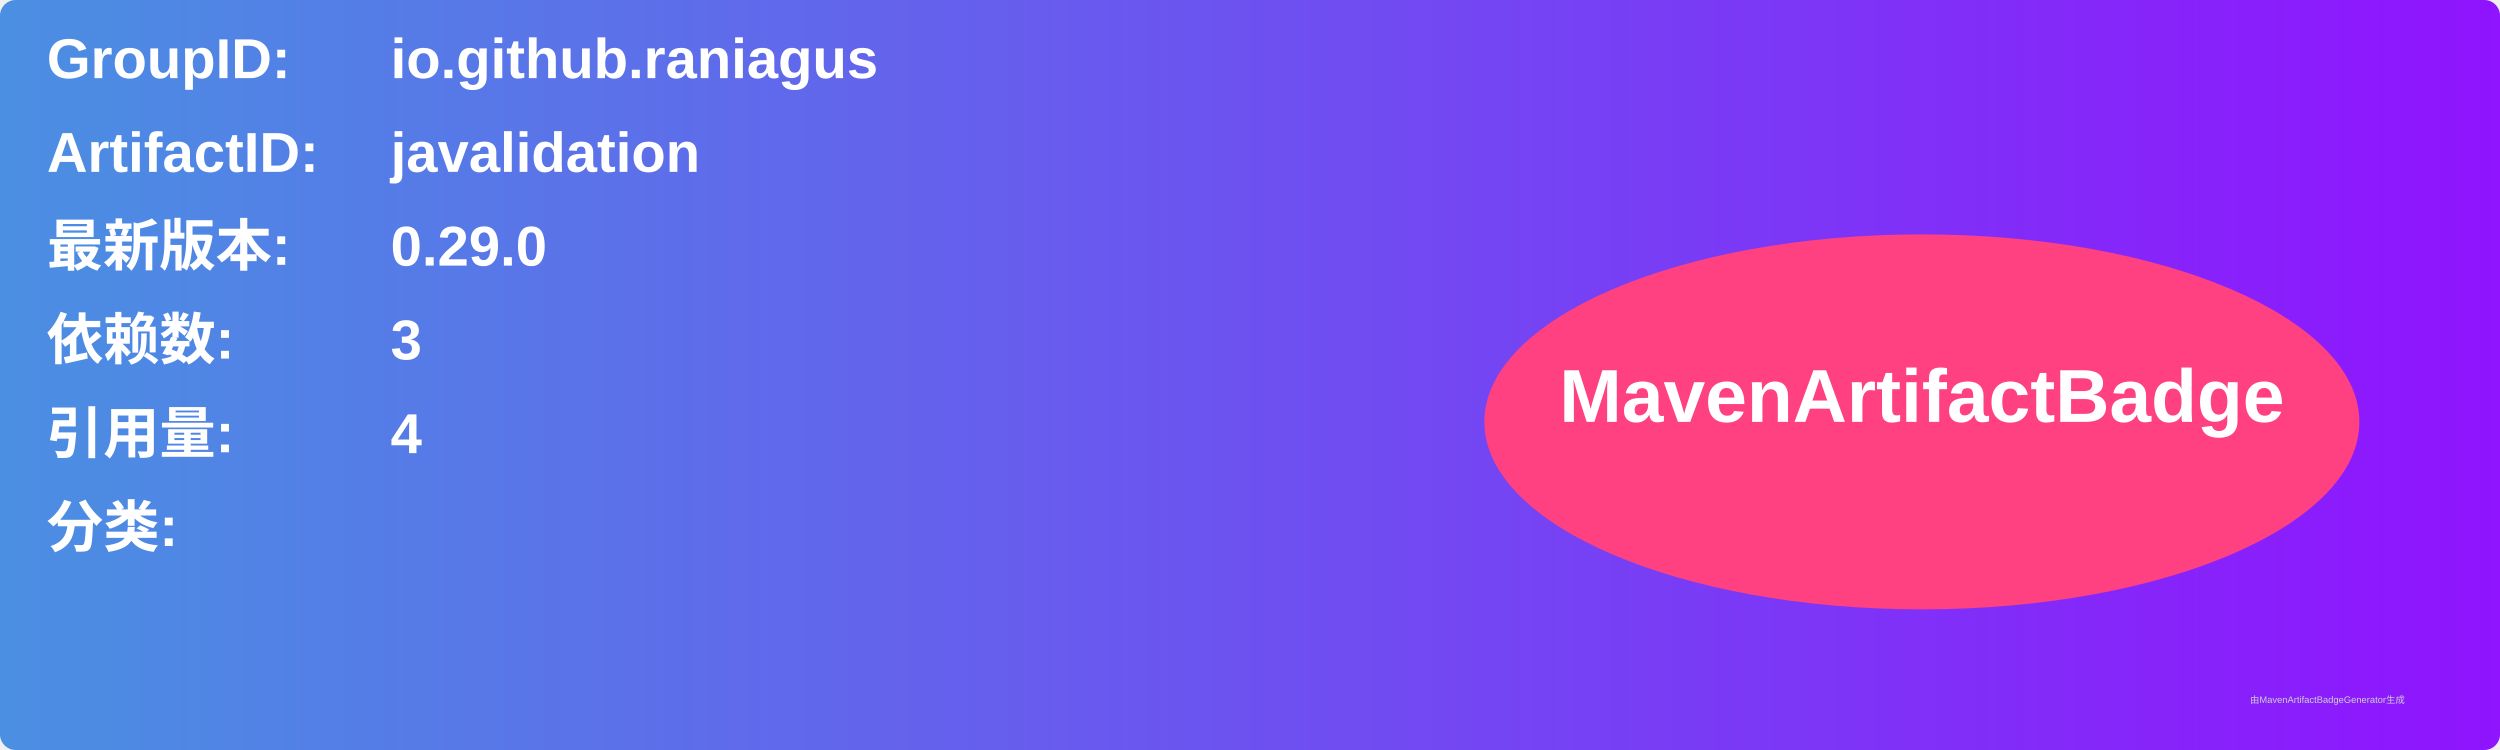
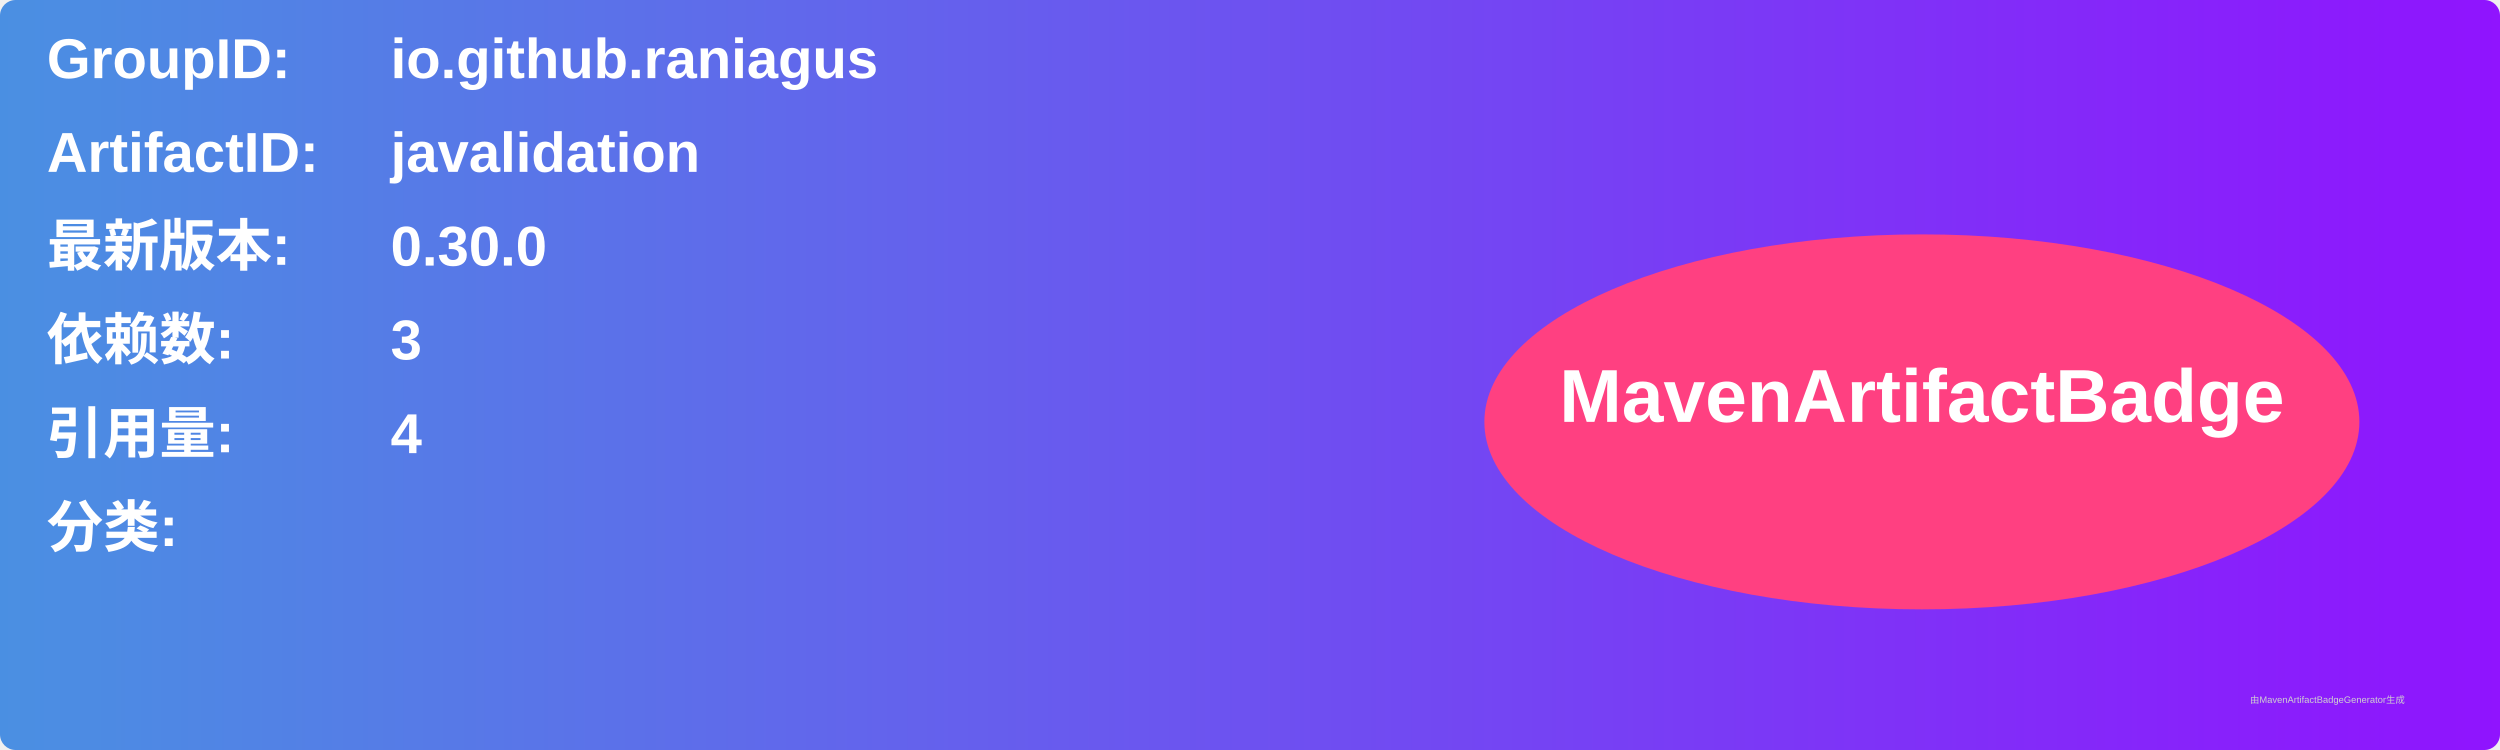
<svg xmlns="http://www.w3.org/2000/svg" width="800" height="240" viewBox="0 0 800 240">
  <linearGradient id="grad" x1="0%" y1="0%" x2="100%" y2="0%">
    <stop offset="0%" stop-color="#4a90e2" />
    <stop offset="100%" stop-color="#9013fe" />
  </linearGradient>
  <rect width="100%" height="100%" rx="5" ry="5" fill="url(#grad)" />
  <g transform="translate(15, 15)">
    <text x="0" y="10" font-family="Arial" font-size="18" fill="white" font-weight="bold" width="260">GroupID:</text>
    <text x="110" y="10" font-family="Arial" font-size="18" fill="white" font-weight="bold" width="460">io.github.raniagus</text>
    <text x="0" y="40" font-family="Arial" font-size="18" fill="white" font-weight="bold" width="260">ArtifactID:</text>
    <text x="110" y="40" font-family="Arial" font-size="18" fill="white" font-weight="bold" width="460">javalidation</text>
    <text x="0" y="70" font-family="Arial" font-size="18" fill="white" font-weight="bold">最新版本:</text>
    <text x="110" y="70" font-family="Arial" font-size="18" fill="white" font-weight="bold">
-       <tspan font-weight="bold">0.29.0</tspan>
+       <tspan font-weight="bold">0.30.0</tspan>
    </text>
    <text x="0" y="100" font-family="Arial" font-size="18" fill="white" font-weight="bold">依赖数: </text>
    <text x="110" y="100" font-family="Arial" font-size="18" fill="white">
      <tspan font-weight="bold">3</tspan>
    </text>
    <text x="0" y="130" font-family="Arial" font-size="18" fill="white" font-weight="bold">引用量: </text>
    <text x="110" y="130" font-family="Arial" font-size="18" fill="white">
      <tspan font-weight="bold">4</tspan>
    </text>
    <text x="0" y="160" font-family="Arial" font-size="18" fill="white" font-weight="bold">分类:</text>
    <text x="10" y="190" font-family="Arial" font-size="10" fill="white">
      <tspan font-weight="bold" />
    </text>
    <ellipse cx="600" cy="120" rx="140" ry="60" fill="#ff4081" />
    <text x="600" y="120" text-anchor="middle" font-family="Arial" font-size="24" fill="white" font-weight="bold">MavenArtifactBadge</text>
  </g>
  <text x="720" y="225" font-family="Arial" font-size="3" fill="#d0d0d0">由MavenArtifactBadgeGenerator生成</text>
</svg>
